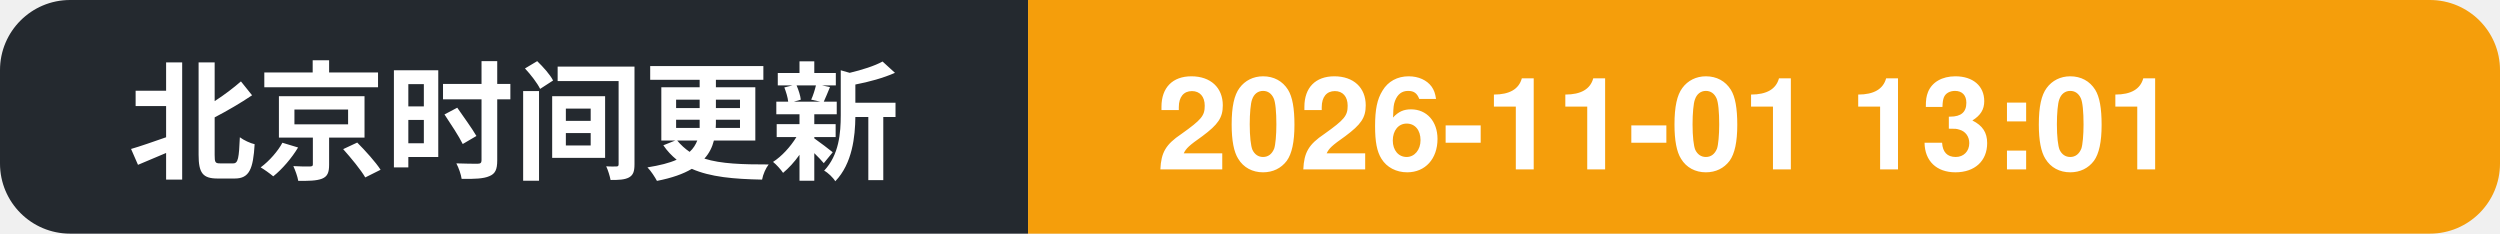
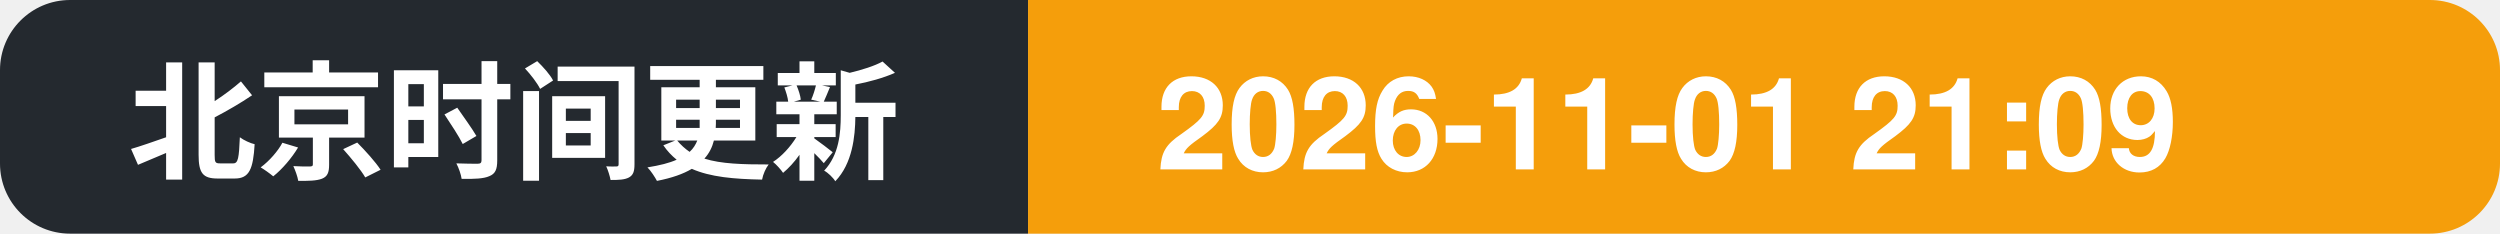
- <svg xmlns="http://www.w3.org/2000/svg" width="214" height="20" role="img" aria-label="北京时间更新: 2026-11-01 13:01">
+ <svg xmlns="http://www.w3.org/2000/svg" width="214" height="20" role="img" aria-label="北京时间更新: 2026-11-01 21:09">
  <clipPath id="c">
    <rect width="214" height="20" rx="6" />
  </clipPath>
  <g clip-path="url(#c)">
    <rect width="88" height="20" fill="#24292f" />
    <rect x="88" width="126" height="20" fill="#f59e0b" />
    <text x="11" y="14.5" font-family="Segoe UI, PingFang SC, Hiragino Sans GB, Microsoft YaHei, Helvetica, Arial, sans-serif" font-size="11" font-weight="600" fill="#ffffff">北京时间更新</text>
-     <text x="99" y="14.5" font-family="Segoe UI, PingFang SC, Hiragino Sans GB, Microsoft YaHei, Helvetica, Arial, sans-serif" font-size="11" font-weight="700" fill="#ffffff">2026-11-01 13:01</text>
+     <text x="99" y="14.5" font-family="Segoe UI, PingFang SC, Hiragino Sans GB, Microsoft YaHei, Helvetica, Arial, sans-serif" font-size="11" font-weight="700" fill="#ffffff">2026-11-01 21:09</text>
  </g>
</svg>
